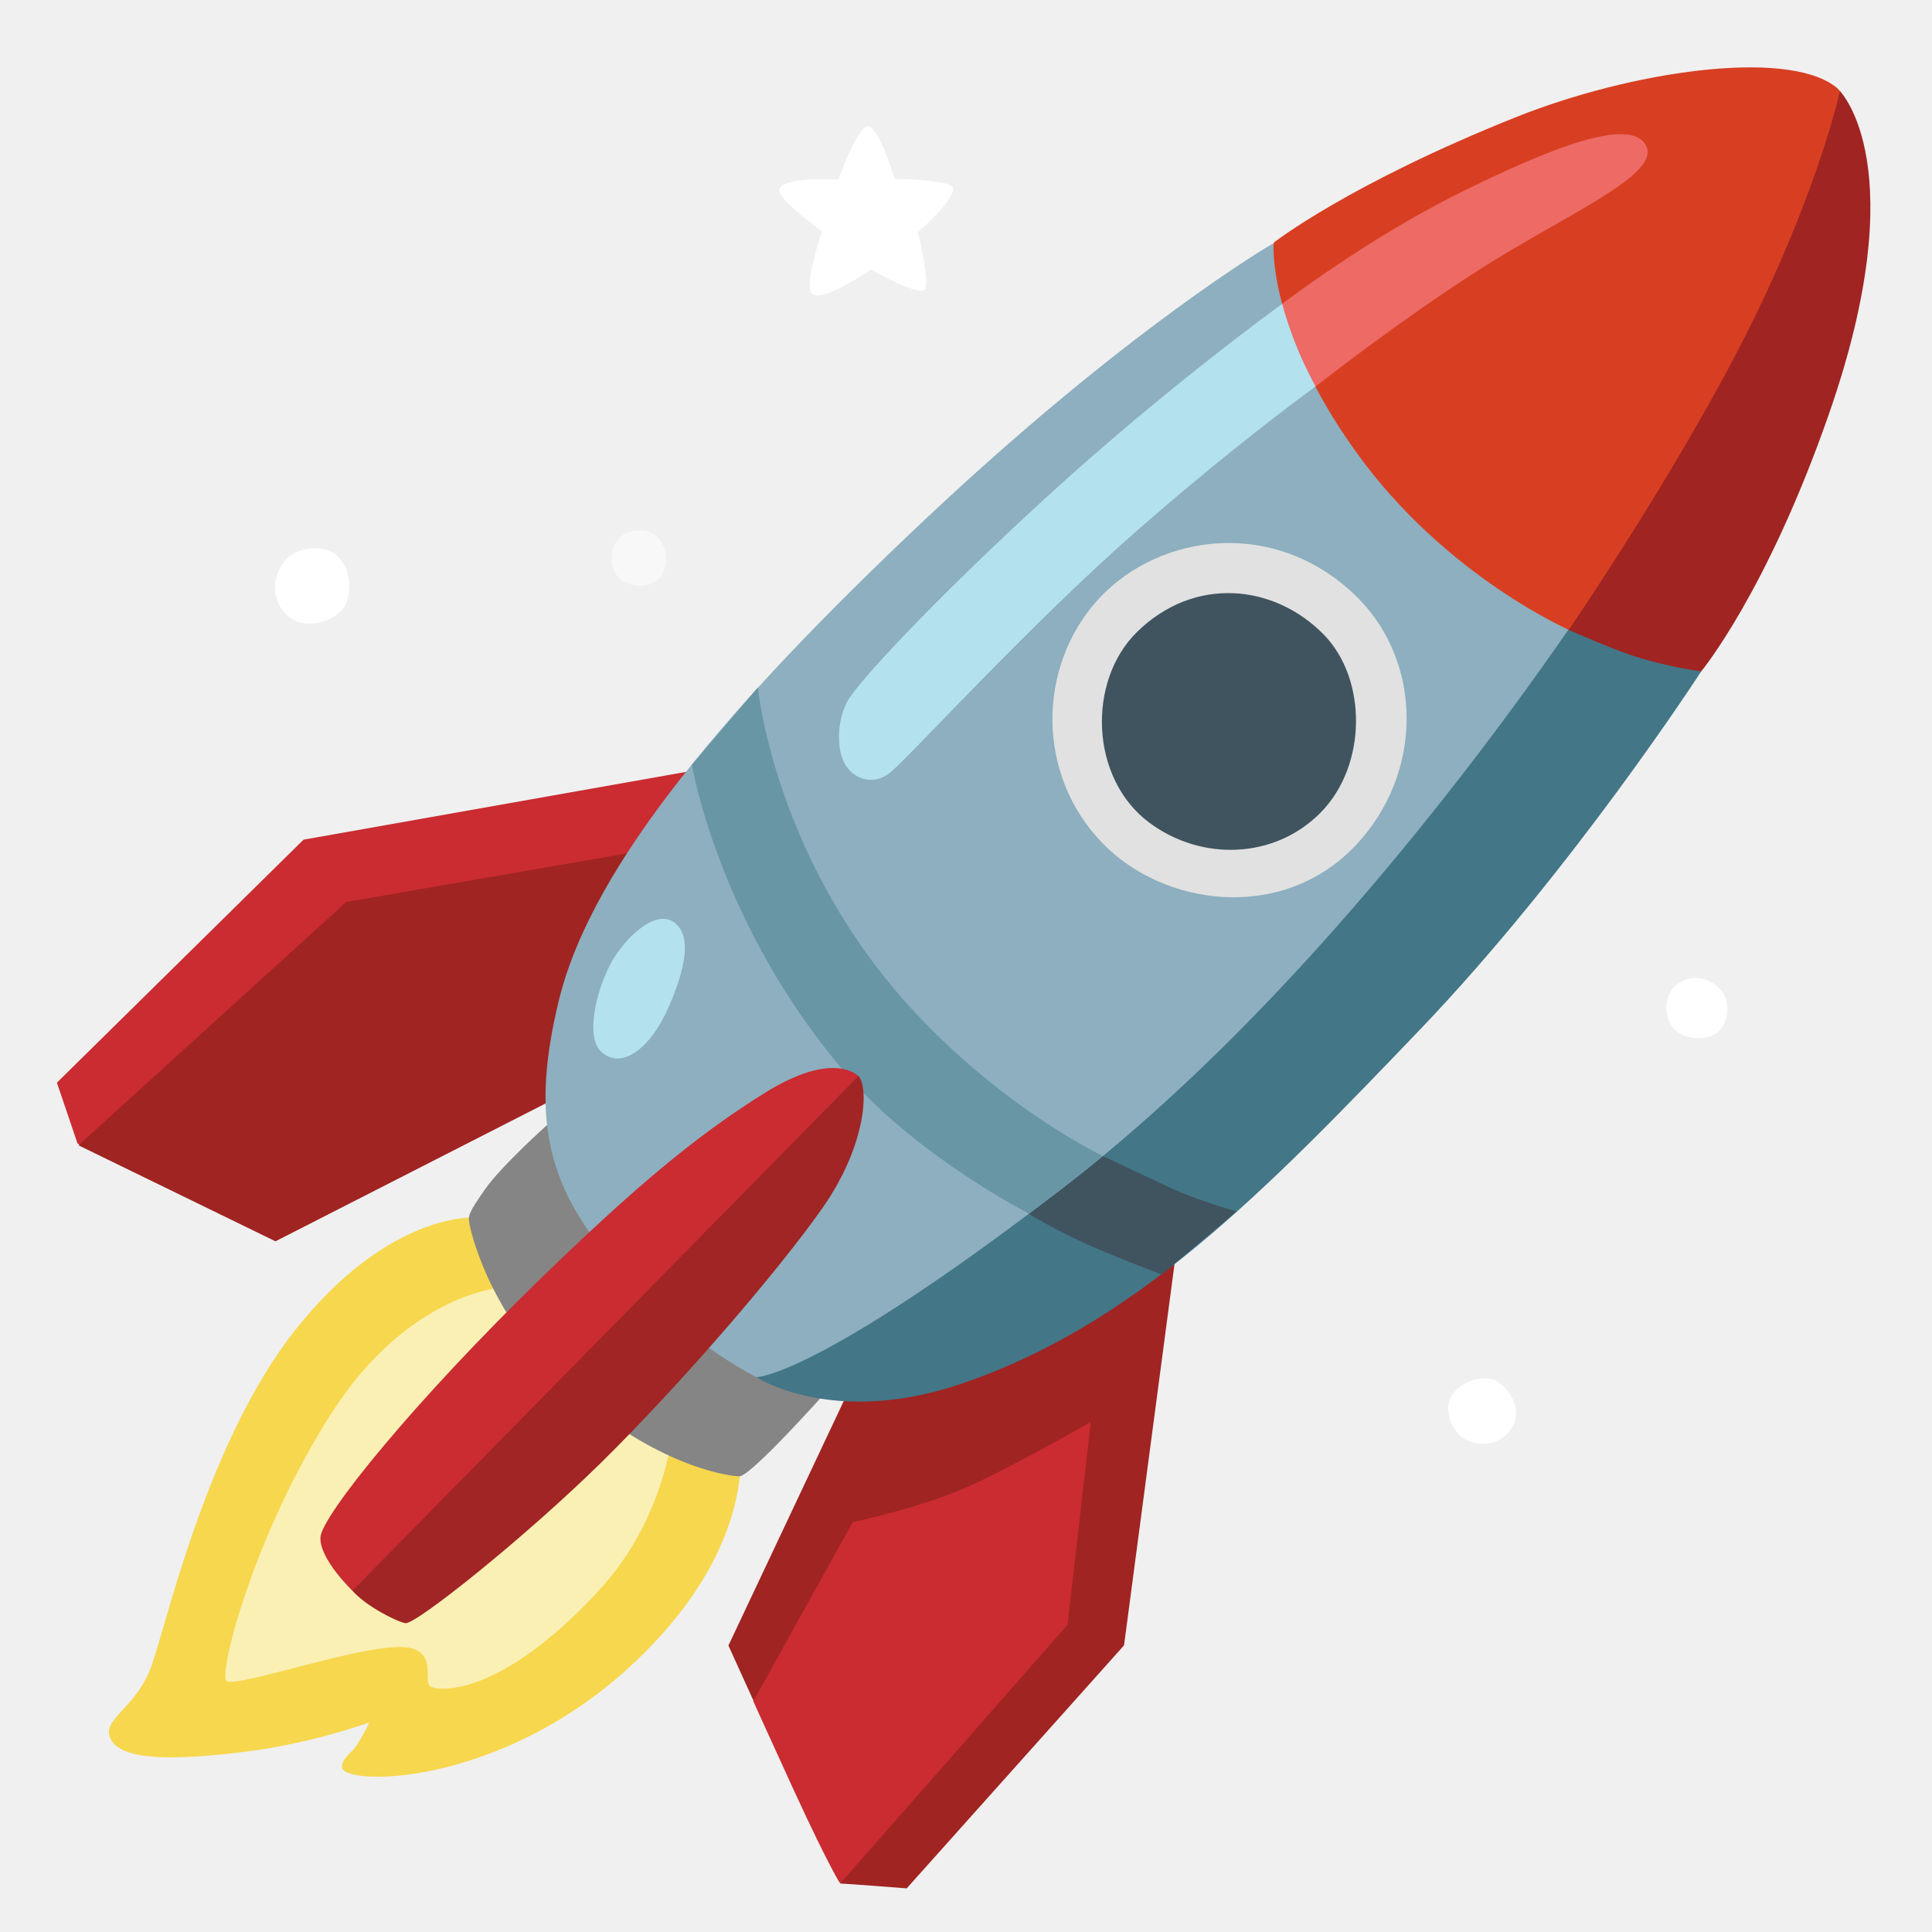
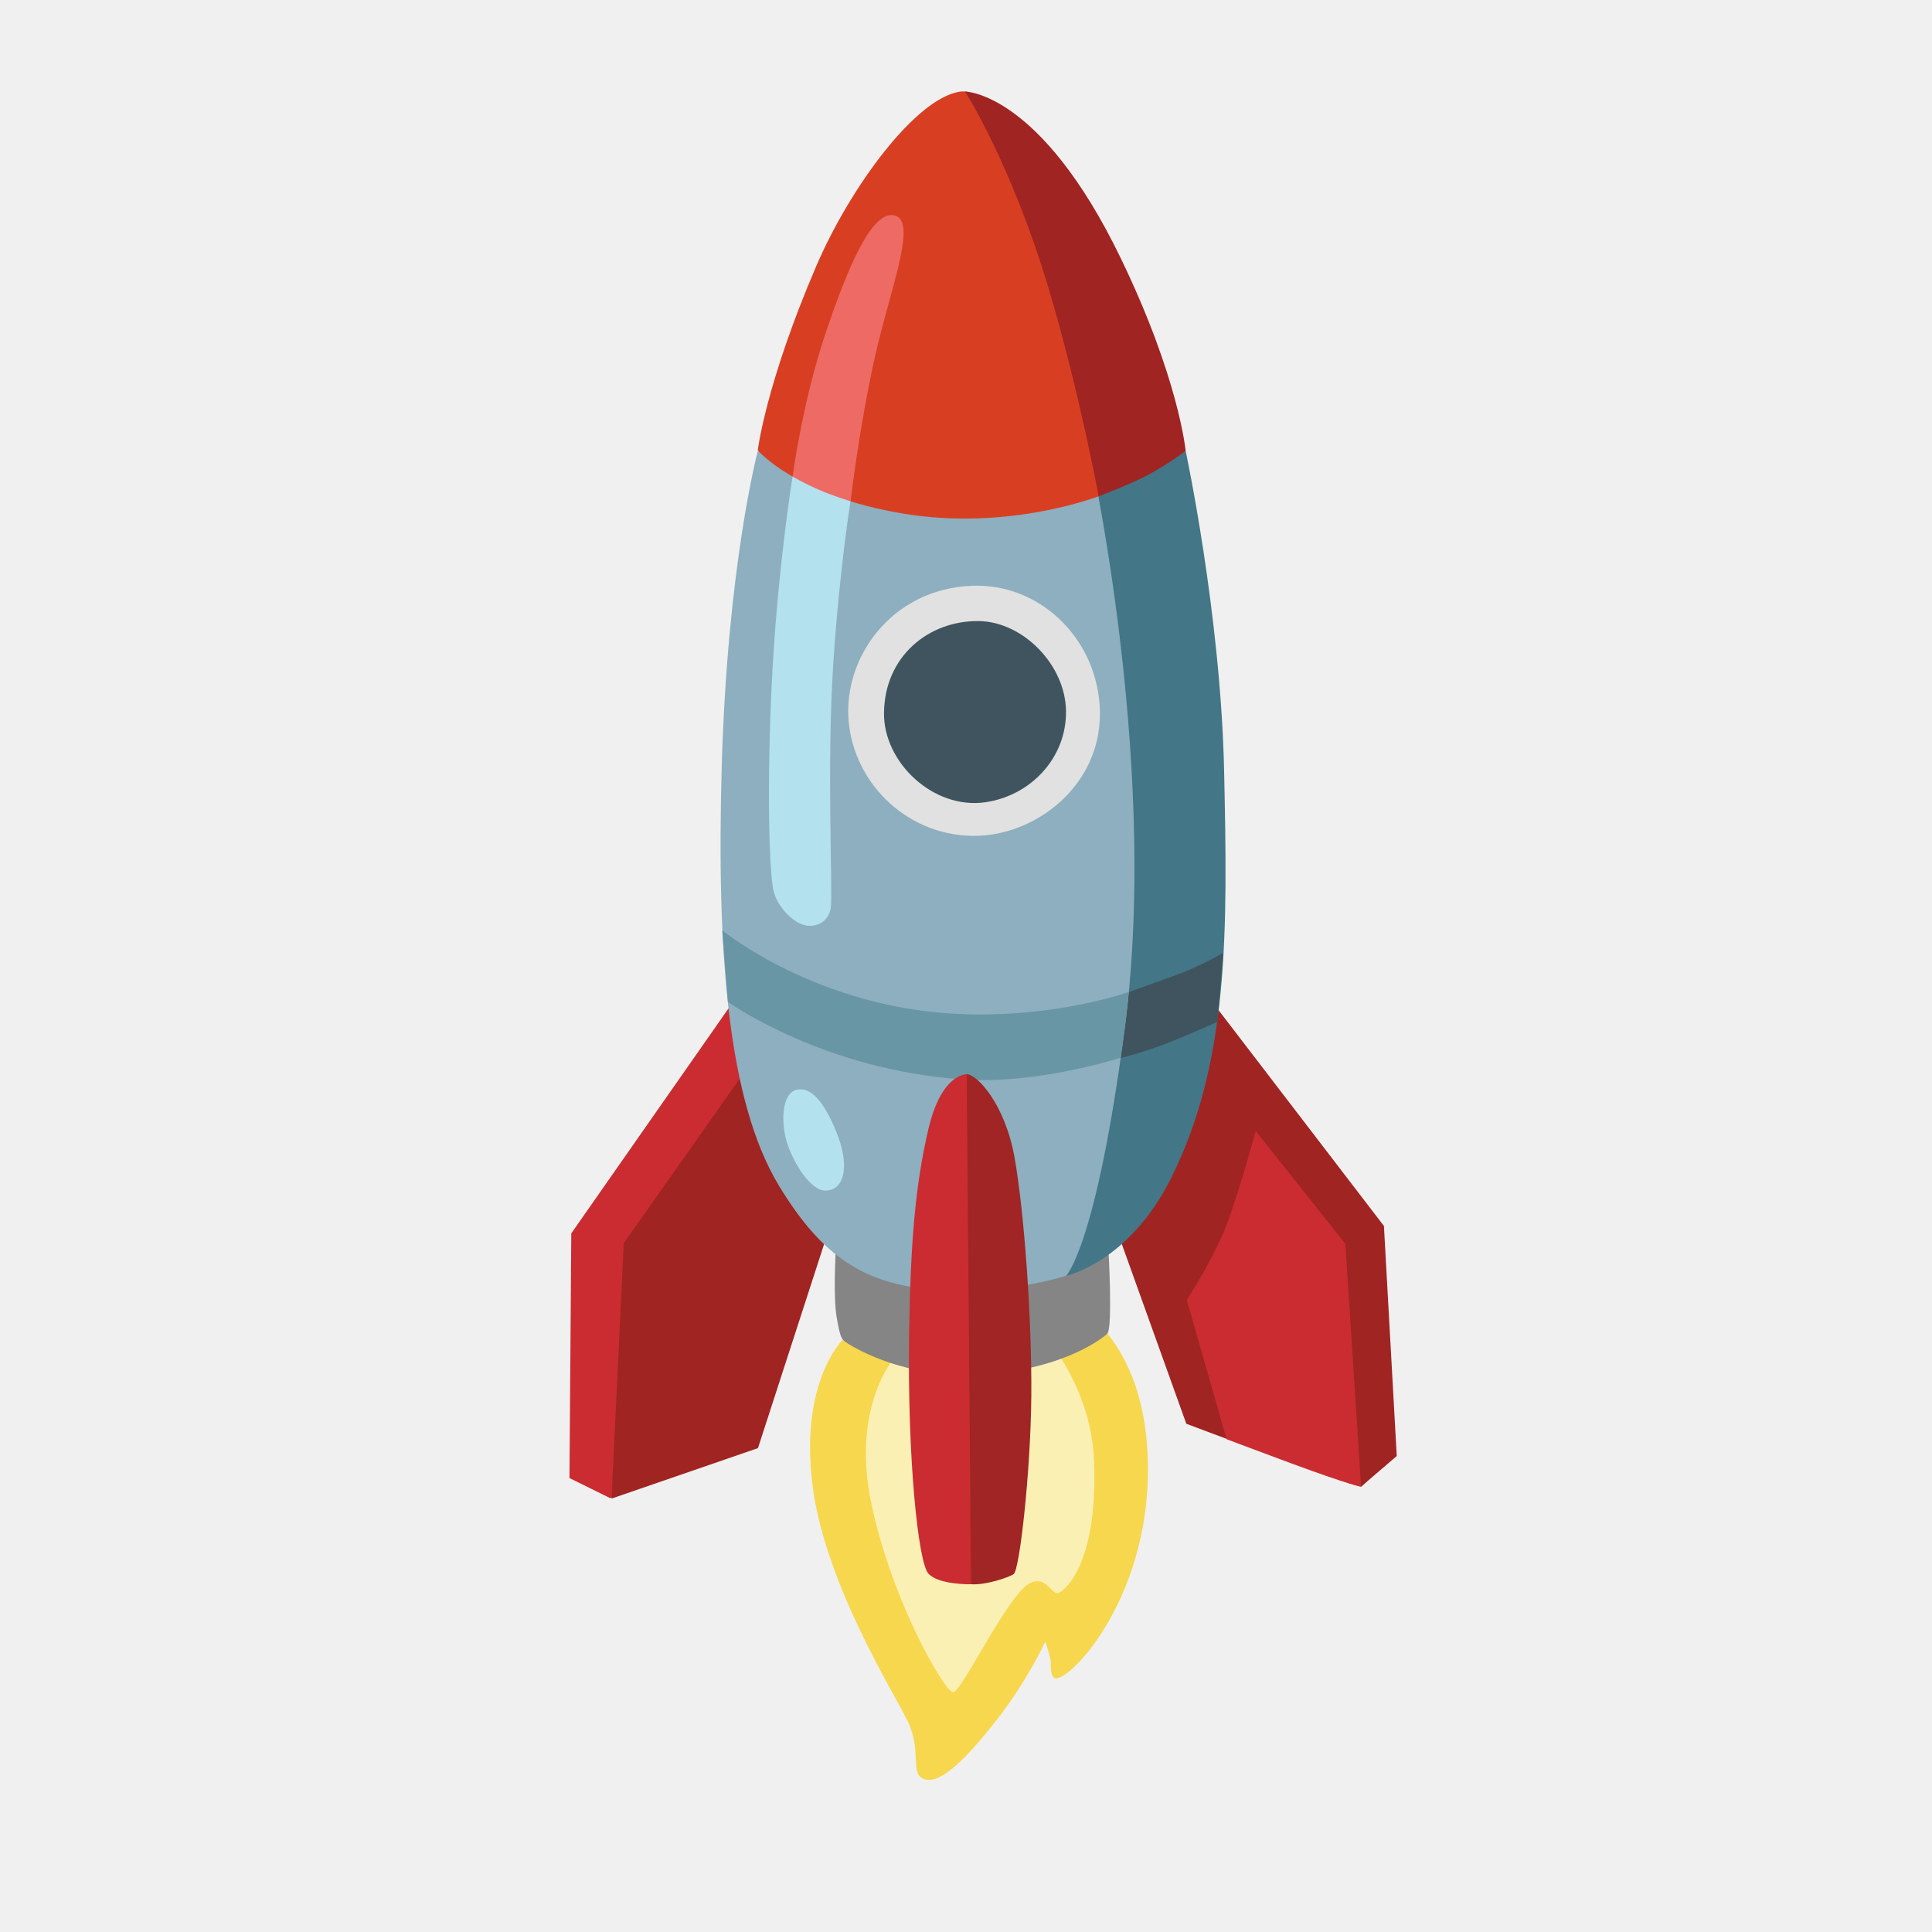
- <svg xmlns="http://www.w3.org/2000/svg" width="800px" height="800px" viewBox="0 0 128 128" aria-hidden="true" role="img" class="iconify iconify--noto" preserveAspectRatio="xMidYMid meet">
-   <path fill="#ca2c31" d="M3.77 71.73l16.34-16.1l27.82-4.93l-2.75 14.56L7.57 76.82l-2.43-1.05z" />
-   <path fill="#a02422" d="M22.94 59.76L5.2 75.88l13.05 6.36l19.81-10.11v-4.77l4.05-10.92z" />
-   <path d="M64.92 88.15l-8.57 3.72l-8.09 17.15s7.12 15.77 7.44 15.77c.32 0 4.37.32 4.37.32l14.4-16.1l3.64-27.5l-13.19 6.64z" fill="#a02422" />
-   <path d="M56.5 100.84s4.77-.97 8.17-2.59c3.4-1.62 7.6-4.04 7.6-4.04l-1.54 13.43l-15.05 17.13s-.59-.73-3.09-6.17c-1.99-4.34-2.68-5.89-2.68-5.89l6.59-11.87z" fill="#ca2c31" />
-   <path d="M31.58 80.66s-5.74-.48-12.03 7.47c-5.74 7.26-8.43 19.08-9.47 22.12s-3.53 3.66-2.7 5.05s4.42 1.31 8.85.76s8.23-1.94 8.23-1.94s-.19.48-.83 1.52c-.23.37-1.03.9-.97 1.45c.14 1.31 11.36 1.34 20.32-7.88c9.68-9.95 4.98-18.11 4.98-18.11L31.58 80.66z" fill="#f7d74d" />
-   <path d="M33.31 85.29s-6.19.33-11.31 8.28s-7.5 17.16-7.01 17.78c.48.62 10.02-2.83 12.31-2.14c1.57.48.76 2.07 1.18 2.49c.35.35 4.49.94 11.19-6.32c6.71-7.26 5.12-17.46 5.12-17.46l-11.48-2.63z" fill="#fbf0b4" />
-   <path d="M36.35 74.44s-3.11 2.77-4.22 4.36c-1.11 1.59-1.11 1.73-1.04 2.21c.07.48 1.22 5.75 6.01 10.37c5.88 5.67 11.13 6.43 11.89 6.43c.76 0 5.81-5.67 5.81-5.67l-18.45-17.7z" fill="#858585" />
-   <path d="M50.1 91.24s5.04 3.31 13.49.47c11.55-3.88 20.02-12.56 30.51-23.52c10.12-10.58 18.61-23.71 18.61-23.71l-5.95-19.93L50.1 91.24z" fill="#437687" />
-   <path d="M67.99 80.33l1.39-4.32l3.48.49s2.65 1.25 4.6 2.16c1.95.91 4.46 1.6 4.46 1.6l-4.95 4.18s-2.7-1.02-4.67-1.88c-2.22-.97-4.31-2.23-4.31-2.23z" fill="#3f545f" />
-   <path d="M84.32 16.14s-9.62 5.58-23.41 18.63c-12.43 11.76-21.64 22.4-23.87 31.45c-1.86 7.58-.87 12.18 3.36 17.15c4.47 5.26 9.71 7.87 9.71 7.87s3.94.06 20.38-12.59C91 62.86 107.43 36.42 107.43 36.42L84.32 16.14z" fill="#8dafbf" />
-   <path d="M104.18 41.84s-8.37-3.57-14.34-11.9c-5.93-8.27-5.46-13.86-5.46-13.86s4.96-3.89 16.11-8.34c7.5-2.99 17.71-4.52 21.07-2.03s-2.3 14.98-2.3 14.98l-10.31 19.96l-4.77 1.19z" fill="#d83f22" />
-   <path d="M68.17 80.4s-7.23-3.69-11.83-8.94c-8.7-9.91-10.5-20.79-10.5-20.79l4.37-5.13S51.3 57.1 60.63 67.09c6.08 6.51 12.43 9.49 12.43 9.49s-1.27 1.07-2.63 2.11c-.87.67-2.26 1.71-2.26 1.71z" fill="#6896a5" />
-   <path d="M112.71 44.48s4.34-5.23 8.45-17.02c5.74-16.44.74-21.42.74-21.42s-1.69 7.82-7.56 18.69c-4.71 8.71-10.41 17-10.41 17s3.14 1.41 4.84 1.9c2.14.62 3.94.85 3.94.85z" fill="#a02422" />
-   <path d="M39.81 69.66c1.3 1.24 3.27-.06 4.56-3.1c1.3-3.04 1.28-4.74.28-5.46c-1.24-.9-3.32 1.07-4.23 2.82c-1 1.94-1.59 4.8-.61 5.74z" fill="#b3e1ee" />
-   <path d="M84.95 20.13s-7.61 5.47-15.73 12.91c-7.45 6.83-12.39 12.17-13.07 13.41c-.72 1.33-.73 3.21-.17 4.17s1.8 1.46 2.93.62c1.13-.85 9.18-9.75 16.45-16.11c6.65-5.82 11.78-9.51 11.78-9.51s2.08-3.68 1.74-4.52c-.34-.85-3.93-.97-3.93-.97z" fill="#b3e1ee" />
-   <path d="M84.95 20.13s5.62-4.31 11.74-7.34c5.69-2.82 11.35-5.17 12.37-3.13c.97 1.94-5.37 4.58-10.95 8.14c-5.58 3.56-10.95 7.81-10.95 7.81s-.82-1.5-1.35-2.89a23.7 23.7 0 0 1-.86-2.59z" fill="#ed6a65" />
-   <path d="M89.59 39.25c-5.57-5.13-13.32-3.75-17.14.81c-3.92 4.7-3.63 11.88 1 16.2c4.21 3.92 12.04 4.81 16.76-.69c4.2-4.88 3.94-12.13-.62-16.32z" fill="#e1e1e1" />
-   <path d="M75.33 41.87c-3.31 3.25-3.13 9.69.81 12.63c3.44 2.57 8.32 2.44 11.38-.69c3.06-3.13 3.06-8.82.19-11.76c-3.3-3.37-8.59-3.9-12.38-.18z" fill="#3f545f" />
-   <path d="M50 76.89s6.19-6.28 6.87-5.6c.68.68.59 4.49-2.37 8.73c-2.97 4.24-9.5 11.79-14.67 16.88c-5.1 5.01-12.29 10.74-12.97 10.64c-.53-.08-2.68-1.15-3.54-2.19c-.84-1.03 1.67-5.9 2.68-7.51c1.02-1.61 24-20.95 24-20.95z" fill="#a02524" />
-   <path d="M21.23 101.85c-.08 1.44 2.12 3.54 2.12 3.54L56.87 71.3s-1.57-1.77-6.19 1.1c-4.66 2.9-8.74 6.38-14.76 12.21c-8.39 8.14-14.61 15.8-14.69 17.24z" fill="#ca2c31" />
-   <path d="M19.06 36.95c-1.11 1.11-1.16 2.89.08 3.91c1.1.91 2.89.32 3.56-.5s.59-2.6-.3-3.48c-.89-.89-2.66-.6-3.34.07z" fill="#ffffff" />
-   <path d="M41.02 35.65c-.84.93-.57 2.31.21 2.82s1.95.46 2.52-.24c.51-.63.57-1.89-.21-2.67c-.68-.67-1.98-.51-2.52.09z" opacity=".5" fill="#ffffff" />
-   <path d="M55.55 11.89s1.22-3.48 1.94-3.52c.73-.04 1.78 3.48 1.78 3.48s3.61.04 3.85.57c.31.68-2.31 2.96-2.31 2.96s.85 3.4.45 3.81c-.45.45-3.56-1.34-3.56-1.34s-3.2 2.23-3.89 1.62c-.6-.53.65-4.13.65-4.13s-3-2.19-2.84-2.8c.23-.86 3.93-.65 3.93-.65z" fill="#ffffff" />
-   <path d="M97.01 95.33c1.21.67 2.73.29 3.29-1c.51-1.15-.43-2.52-1.28-2.89c-.85-.37-2.34.12-2.88 1.09c-.53.96.14 2.4.87 2.8z" fill="#ffffff" />
-   <path d="M114.19 65.84c-.69-1.07-2.18-1.42-3.15-.56c-.94.84-.71 2.16-.18 2.83c.53.67 1.95.92 2.81.37s.94-2 .52-2.64z" fill="#ffffff" />
+ <svg xmlns="http://www.w3.org/2000/svg" width="1132" height="1132" viewBox="0 0 1132 1132" fill="none">
+   <g clip-path="url(#clip0_1138_2)">
+     <path d="M333.666 866.029L334.727 722.663L435.887 577.927L488.08 654.427L372.955 871.73L357.575 877.829L333.666 866.029Z" fill="#CA2C31" />
+     <path d="M365.486 728.408L358.326 878.05L444.107 848.484L486.976 716.255L465.895 695.174L435.534 629.016L365.486 728.408Z" fill="#A02422" />
+     <path d="M676.48 668.349L655.046 722.663L695.086 834.209C695.086 834.209 796.246 872.437 797.661 871.023C799.075 869.609 818.388 853.124 818.388 853.124L810.875 718.332L705.427 580.711L676.48 668.349Z" fill="#A02422" />
+     <path d="M695.351 761.642C695.351 761.642 712.145 736.275 720.012 714.089C727.878 691.904 735.745 662.647 735.745 662.647L788.292 728.806L797.484 871.023C797.484 871.023 791.65 870.404 756.56 857.411C728.585 847.025 718.686 843.225 718.686 843.225L695.351 761.642Z" fill="#CA2C31" />
+     <path d="M496.035 782.59C496.035 782.59 468.547 805.837 475.883 868.769C482.6 926.221 522.95 990.347 531.789 1008.38C540.627 1026.41 532.363 1040.15 542.174 1042.63C551.985 1045.1 567.497 1028.88 584.645 1006.88C601.792 984.867 612.443 961.93 612.443 961.93C612.443 961.93 613.725 964.891 615.492 972.316C616.111 974.968 614.918 980.845 617.614 983.011C624.022 988.182 673.74 938.728 672.591 858.383C671.398 771.63 614.564 756.339 614.564 756.339L496.035 782.59Z" fill="#F7D74D" />
+     <path d="M524.143 795.407C524.143 795.407 498.245 824.221 510.752 881.983C523.259 939.745 553.444 990.966 558.349 991.54C563.211 992.159 590.125 934.751 603.295 927.68C612.355 922.863 615.802 933.469 619.514 933.469C622.608 933.469 643.511 917.78 641.037 856.085C638.606 794.346 586.501 756.295 586.501 756.295L524.143 795.407Z" fill="#FBF0B4" />
+     <path d="M489.627 734.021C489.627 734.021 488.125 760.007 490.246 771.94C492.367 783.872 492.986 784.491 495.417 786.303C497.847 788.115 526.22 806.323 567.807 805.571C618.851 804.643 645.412 784.8 648.77 781.441C652.129 778.083 649.389 730.706 649.389 730.706L489.627 734.021Z" fill="#858585" />
+     <path d="M624.64 747.5C624.64 747.5 661.543 739.855 686.335 689.959C720.232 621.768 719.304 545.975 717.227 451.178C715.194 359.696 694.688 264.149 694.688 264.149L580.314 202.365L624.64 747.5Z" fill="#437687" />
+     <path d="M655.488 620.221L642.539 594.986L660.084 581.772C660.084 581.772 677.32 575.585 689.959 570.989C702.599 566.393 716.741 558.349 716.741 558.349L713.338 598.698C713.338 598.698 696.898 606.123 684.391 611.029C670.293 616.553 655.488 620.221 655.488 620.221Z" fill="#3F545F" />
+     <path d="M443.975 264.37C443.975 264.37 426.12 331.545 422.85 450.162C419.889 557.068 426.209 644.793 456.349 694.644C481.628 736.363 506.333 752.317 546.991 755.588C589.992 759.079 624.685 747.456 624.685 747.456C624.685 747.456 642.362 730.309 659.112 601.748C679.972 441.323 635.733 251.863 635.733 251.863L443.975 264.37Z" fill="#8DAFBF" />
+     <path d="M645.323 290.179C645.323 290.179 592.555 311.392 529.358 300.962C466.602 290.621 443.975 263.839 443.975 263.839C443.975 263.839 448.703 224.727 478.314 155.784C498.245 109.425 536.606 57.541 562.459 53.696C588.313 49.851 618.497 130.063 618.497 130.063L661.145 263.839L645.323 290.179Z" fill="#D83F22" />
+     <path d="M656.593 619.735C656.593 619.735 608.333 635.38 564.802 632.507C482.556 627.16 426.518 587.031 426.518 587.031L423.159 545.047C423.159 545.047 479.065 591.318 564.448 594.235C620.089 596.135 661.322 581.242 661.322 581.242C661.322 581.242 660.438 591.583 659.024 602.19C658.14 608.996 656.593 619.735 656.593 619.735Z" fill="#6896A5" />
+     <path d="M694.688 264.149C694.688 264.149 690.755 221.855 656.814 151.586C609.526 53.563 565.42 53.652 565.42 53.652C565.42 53.652 592.511 95.68 614.608 169.662C632.286 228.97 643.732 290.798 643.732 290.798C643.732 290.798 663.841 283.152 673.519 277.805C685.717 271.087 694.688 264.149 694.688 264.149Z" fill="#A02422" />
+     <path d="M483.794 697.605C495.019 697.34 497.98 682.888 490.246 663.752C482.556 644.572 474.955 637.147 467.353 638.385C457.896 639.887 457.41 657.786 461.122 669.542C465.276 682.535 475.308 697.782 483.794 697.605Z" fill="#B3E1EE" />
+     <path d="M464.392 279.219C464.392 279.219 454.935 337.025 451.93 405.791C449.19 468.9 450.957 514.332 453.432 522.817C456.128 531.877 464.392 540.23 471.11 541.997C477.827 543.765 485.517 540.495 486.799 531.789C488.036 523.038 484.28 448.129 488.301 387.892C491.97 332.782 498.334 293.803 498.334 293.803C498.334 293.803 491.262 268.347 486.048 266.137C480.788 263.883 464.392 279.219 464.392 279.219Z" fill="#B3E1EE" />
+     <path d="M464.392 279.219C464.392 279.219 470.182 235.334 483.838 194.896C496.522 157.287 511.15 121.888 524.673 126.395C537.534 130.682 521.182 170.369 512.255 210.762C503.327 251.155 498.378 293.67 498.378 293.67C498.378 293.67 488.125 290.665 479.639 286.864C474.414 284.611 469.324 282.058 464.392 279.219Z" fill="#ED6A65" />
+     <path d="M569.398 343.212C522.11 345.156 493.958 385.506 497.229 422.54C500.676 460.636 533.689 491.086 573.243 489.716C609.172 488.434 647.71 457.763 644.263 412.597C641.257 372.468 608.068 341.577 569.398 343.212Z" fill="#E1E1E1" />
+     <path d="M517.956 417.812C517.691 446.803 546.947 474.469 577.353 470.049C603.913 466.204 624.906 444.063 624.596 416.707C624.287 389.351 599.14 364.204 573.464 363.895C543.986 363.585 518.265 384.622 517.956 417.812Z" fill="#3F545F" />
+     <path d="M560.78 684.524C560.78 684.524 560.382 629.413 566.392 629.413C572.403 629.413 588.843 646.649 594.5 678.469C600.113 710.333 604.62 772.558 604.267 817.902C603.869 862.582 597.417 919.681 593.97 922.244C591.274 924.233 577.043 929.006 568.646 928.21C560.382 927.371 549.952 894.755 547.301 883.176C544.693 871.553 560.78 684.524 560.78 684.524Z" fill="#A02524" />
+     <path d="M543.942 921.979C549.952 928.696 568.956 928.254 568.956 928.254L566.437 629.458C566.437 629.458 551.676 628.574 543.942 661.675C536.164 695.086 533.512 728.497 532.672 780.867C531.567 853.92 537.931 915.261 543.942 921.979Z" fill="#CA2C31" />
+   </g>
+   <defs>
+     <clipPath id="clip0_1138_2">
+       <rect width="800" height="800" fill="white" transform="translate(0 565.685) rotate(-45)" />
+     </clipPath>
+   </defs>
</svg>
